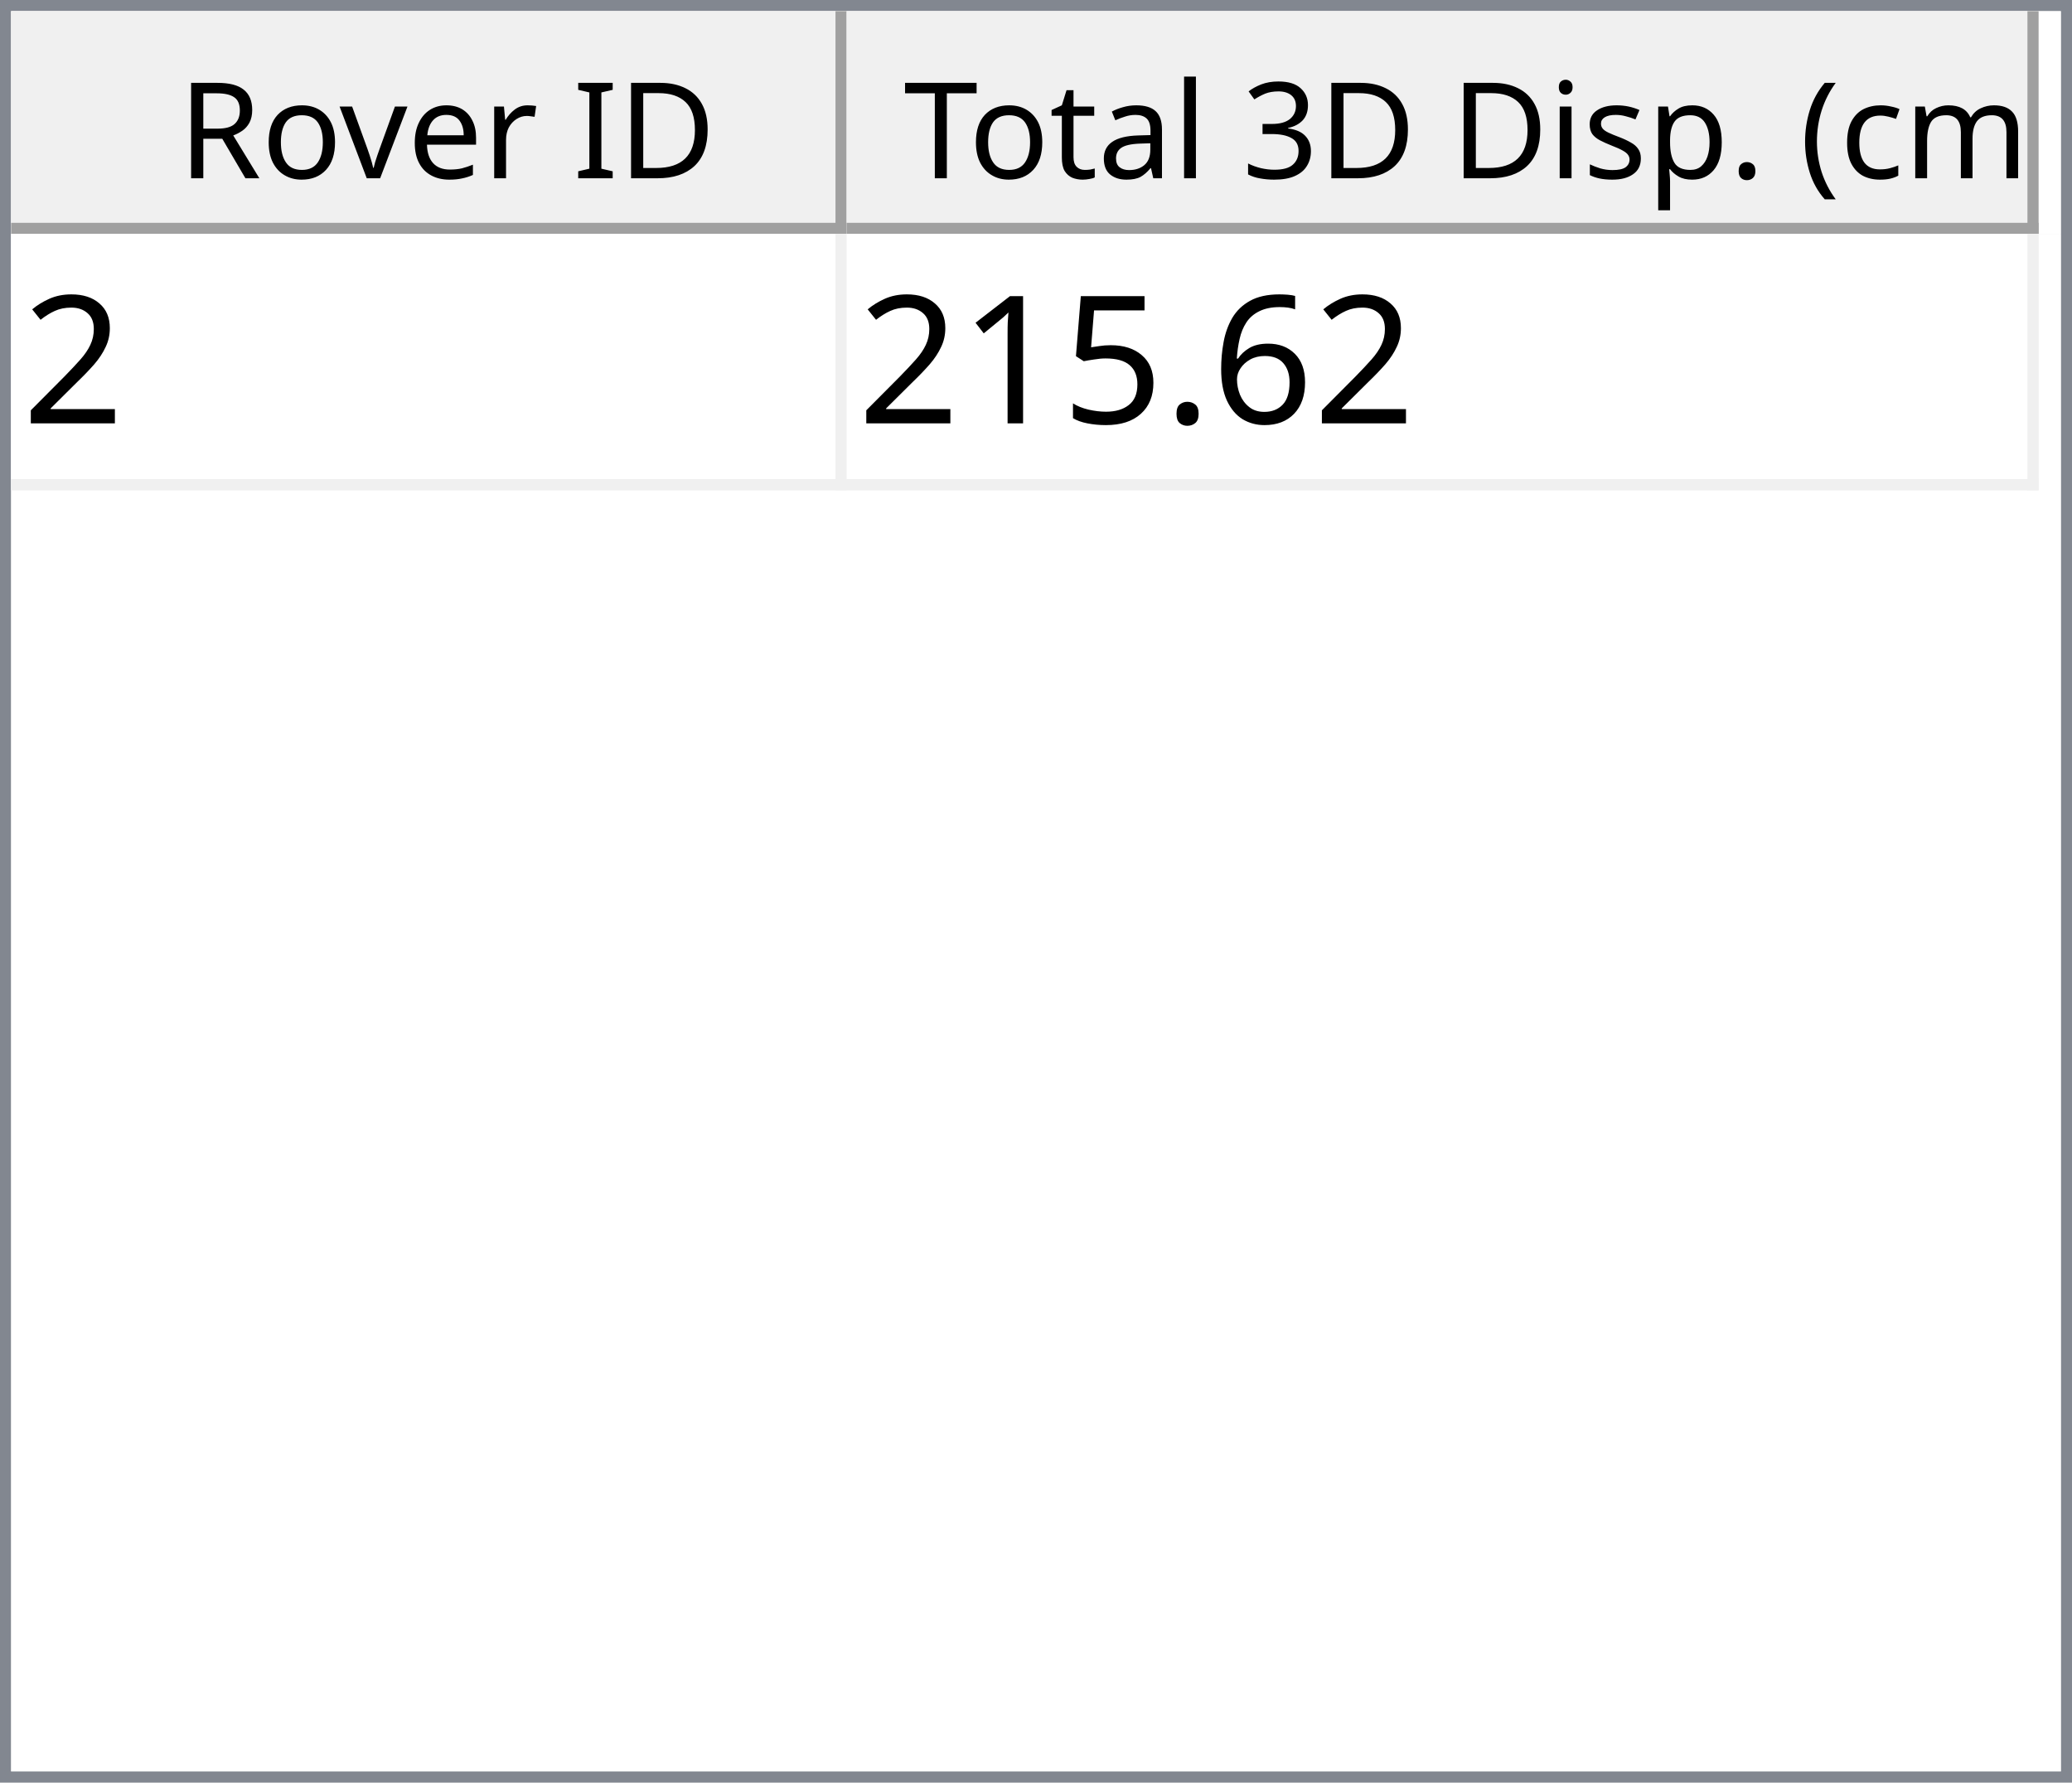
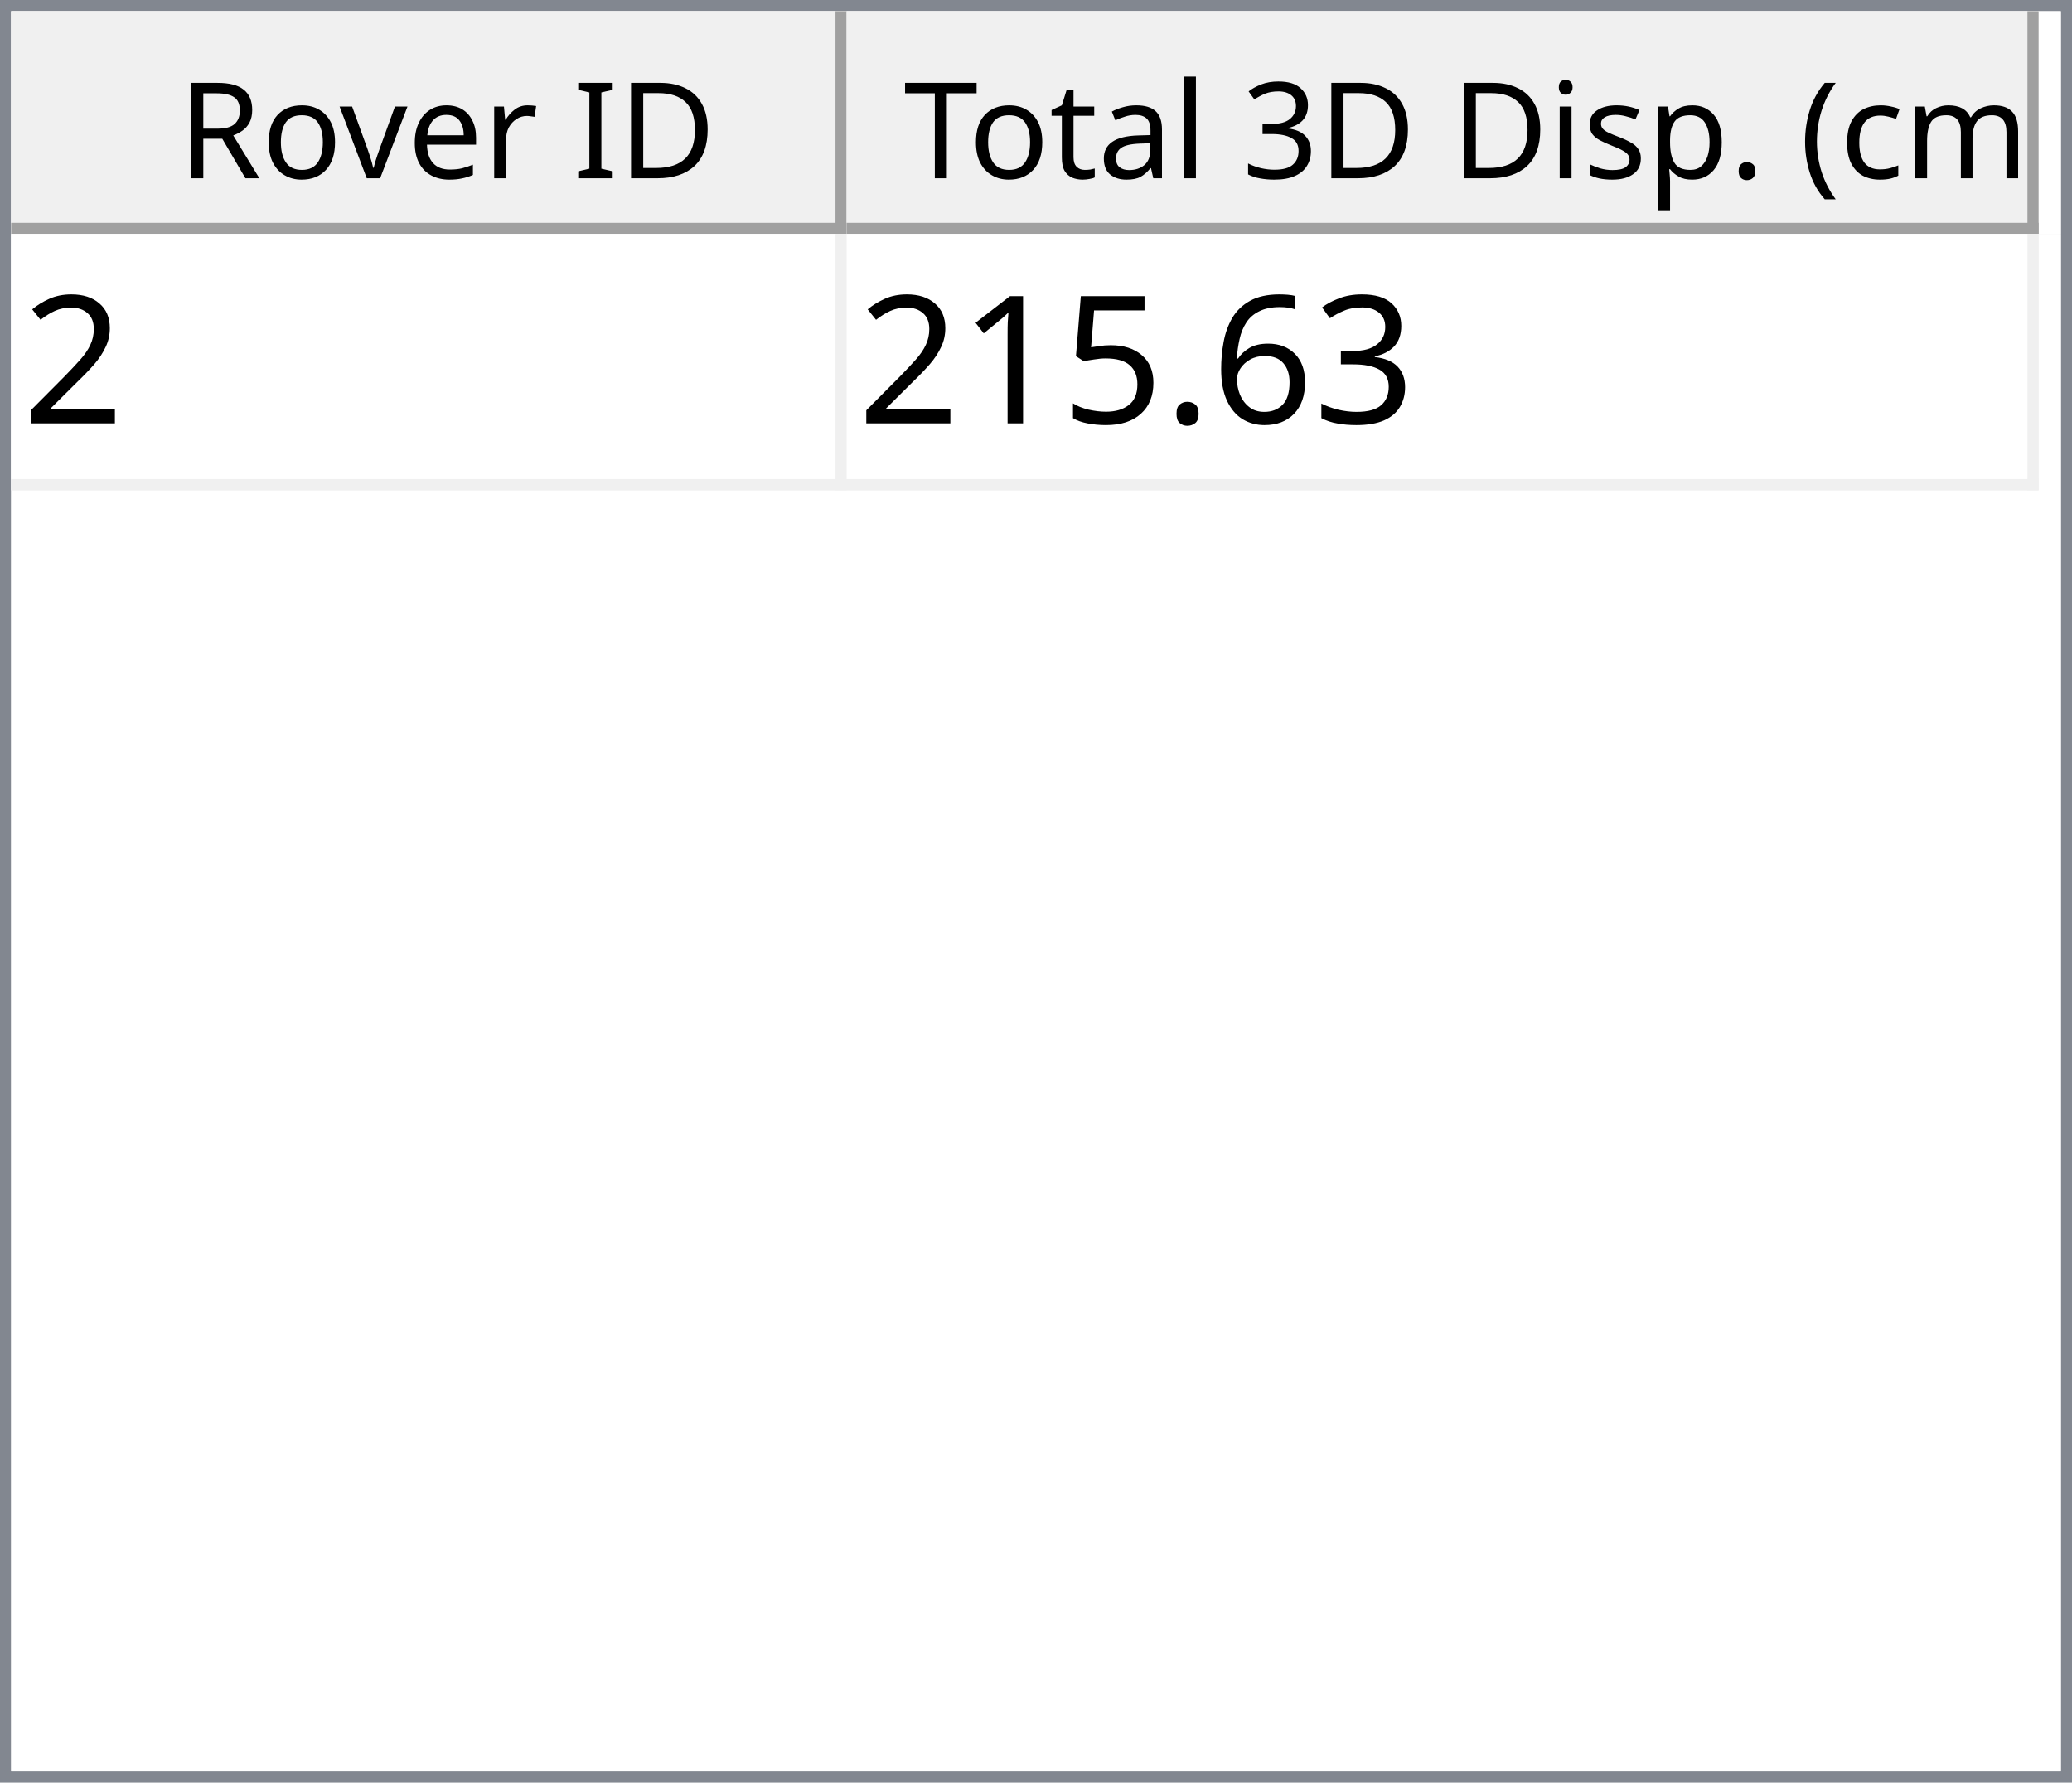
<svg xmlns="http://www.w3.org/2000/svg" style="fill-opacity:1; color-rendering:auto; color-interpolation:auto; text-rendering:auto; stroke:black; stroke-linecap:square; stroke-miterlimit:10; shape-rendering:auto; stroke-opacity:1; fill:black; stroke-dasharray:none; font-weight:normal; stroke-width:1; font-family:'Dialog'; font-style:normal; stroke-linejoin:miter; font-size:12px; stroke-dashoffset:0; image-rendering:auto;" width="186" height="160">
  <defs id="genericDefs" />
  <g>
    <defs id="defs1">
      <clipPath clipPathUnits="userSpaceOnUse" id="clipPath1">
        <path d="M0 0 L186 0 L186 160 L0 160 L0 0 Z" />
      </clipPath>
      <clipPath clipPathUnits="userSpaceOnUse" id="clipPath2">
        <path d="M0 0 L0 160 L186 160 L186 0 Z" />
      </clipPath>
      <clipPath clipPathUnits="userSpaceOnUse" id="clipPath3">
        <path d="M0 0 L0 20 L184 20 L184 0 Z" />
      </clipPath>
      <clipPath clipPathUnits="userSpaceOnUse" id="clipPath4">
        <path d="M0 0 L0 20 L75 20 L75 0 Z" />
      </clipPath>
      <clipPath clipPathUnits="userSpaceOnUse" id="clipPath5">
        <path d="M1 1 L1 19 L74 19 L74 1 Z" />
      </clipPath>
      <clipPath clipPathUnits="userSpaceOnUse" id="clipPath6">
        <path d="M0 0 L0 18 L73 18 L73 0 Z" />
      </clipPath>
      <clipPath clipPathUnits="userSpaceOnUse" id="clipPath7">
        <path d="M-0.5 -0.5 L-0.5 19.5 L74.5 19.5 L74.5 -0.5 Z" />
      </clipPath>
      <clipPath clipPathUnits="userSpaceOnUse" id="clipPath8">
        <path d="M0 0 L0 20 L107 20 L107 0 Z" />
      </clipPath>
      <clipPath clipPathUnits="userSpaceOnUse" id="clipPath9">
        <path d="M1 1 L1 19 L106 19 L106 1 Z" />
      </clipPath>
      <clipPath clipPathUnits="userSpaceOnUse" id="clipPath10">
        <path d="M0 0 L0 18 L105 18 L105 0 Z" />
      </clipPath>
      <clipPath clipPathUnits="userSpaceOnUse" id="clipPath11">
        <path d="M-0.5 -0.5 L-0.5 19.5 L106.5 19.5 L106.5 -0.5 Z" />
      </clipPath>
      <clipPath clipPathUnits="userSpaceOnUse" id="clipPath12">
        <path d="M0 0 L0 138 L184 138 L184 0 Z" />
      </clipPath>
      <clipPath clipPathUnits="userSpaceOnUse" id="clipPath13">
        <path d="M0 0 L0 23 L182 23 L182 0 Z" />
      </clipPath>
      <clipPath clipPathUnits="userSpaceOnUse" id="clipPath14">
        <path d="M-0.5 -0.5 L-0.5 22.5 L181.5 22.5 L181.5 -0.5 Z" />
      </clipPath>
      <clipPath clipPathUnits="userSpaceOnUse" id="clipPath15">
        <path d="M0 0 L0 22 L74 22 L74 0 Z" />
      </clipPath>
      <clipPath clipPathUnits="userSpaceOnUse" id="clipPath16">
        <path d="M0 0 L0 22 L106 22 L106 0 Z" />
      </clipPath>
      <font horiz-adv-x="64.551" id="font1">
        <font-face ascent="107.91" descent="25.098" units-per-em="100" style="font-style:normal; font-family:Segoe UI; font-weight:normal;" />
        <missing-glyph horiz-adv-x="64.551" d="M8.109 0 L8.109 68.266 L56.453 68.266 L56.453 0 L8.109 0 ZM15.328 7.234 L49.219 7.234 L49.219 61.031 L15.328 61.031 L15.328 7.234 Z" />
        <glyph unicode="D" horiz-adv-x="70.117" d="M9.188 0 L9.188 70.016 L28.516 70.016 Q65.531 70.016 65.531 35.891 Q65.531 19.672 55.25 9.836 Q44.969 0 27.734 0 L9.188 0 ZM17.391 62.594 L17.391 7.422 L27.828 7.422 Q41.609 7.422 49.273 14.797 Q56.938 22.172 56.938 35.688 Q56.938 62.594 28.328 62.594 L17.391 62.594 Z" />
        <glyph unicode="I" horiz-adv-x="26.611" d="M17.391 0 L9.188 0 L9.188 70.016 L17.391 70.016 L17.391 0 Z" />
        <glyph unicode=" " horiz-adv-x="27.393" d="" />
        <glyph unicode="r" horiz-adv-x="34.766" d="M34.188 41.891 Q32.078 43.5 28.125 43.5 Q23 43.5 19.555 38.672 Q16.109 33.844 16.109 25.484 L16.109 0 L8.109 0 L8.109 50 L16.109 50 L16.109 39.703 L16.312 39.703 Q18.016 44.969 21.531 47.922 Q25.047 50.875 29.391 50.875 Q32.516 50.875 34.188 50.203 L34.188 41.891 Z" />
        <glyph unicode="e" horiz-adv-x="52.295" d="M48.297 23 L12.984 23 Q13.188 14.656 17.484 10.109 Q21.781 5.562 29.297 5.562 Q37.75 5.562 44.828 11.141 L44.828 3.609 Q38.234 -1.172 27.391 -1.172 Q16.797 -1.172 10.742 5.641 Q4.688 12.453 4.688 24.812 Q4.688 36.469 11.305 43.82 Q17.922 51.172 27.734 51.172 Q37.547 51.172 42.922 44.828 Q48.297 38.484 48.297 27.203 L48.297 23 ZM40.094 29.781 Q40.047 36.719 36.75 40.578 Q33.453 44.438 27.594 44.438 Q21.922 44.438 17.969 40.383 Q14.016 36.328 13.094 29.781 L40.094 29.781 Z" />
        <glyph unicode="v" horiz-adv-x="47.9" d="M47.406 50 L27.484 0 L19.625 0 L0.688 50 L9.469 50 L22.172 13.672 Q23.578 9.672 23.922 6.688 L24.125 6.688 Q24.609 10.453 25.688 13.484 L38.969 50 L47.406 50 Z" />
        <glyph unicode="o" horiz-adv-x="58.594" d="M29 -1.172 Q17.922 -1.172 11.305 5.836 Q4.688 12.844 4.688 24.422 Q4.688 37.016 11.57 44.094 Q18.453 51.172 30.172 51.172 Q41.359 51.172 47.633 44.289 Q53.906 37.406 53.906 25.203 Q53.906 13.234 47.141 6.031 Q40.375 -1.172 29 -1.172 ZM29.594 44.438 Q21.875 44.438 17.383 39.188 Q12.891 33.938 12.891 24.703 Q12.891 15.828 17.43 10.695 Q21.969 5.562 29.594 5.562 Q37.359 5.562 41.531 10.594 Q45.703 15.625 45.703 24.906 Q45.703 34.281 41.531 39.359 Q37.359 44.438 29.594 44.438 Z" />
        <glyph unicode="R" horiz-adv-x="59.814" d="M59.375 0 L49.609 0 L37.891 19.625 Q36.281 22.359 34.766 24.289 Q33.25 26.219 31.664 27.438 Q30.078 28.656 28.25 29.219 Q26.422 29.781 24.125 29.781 L17.391 29.781 L17.391 0 L9.188 0 L9.188 70.016 L30.078 70.016 Q34.672 70.016 38.555 68.867 Q42.438 67.719 45.289 65.375 Q48.141 63.031 49.758 59.547 Q51.375 56.062 51.375 51.375 Q51.375 47.703 50.273 44.656 Q49.172 41.609 47.148 39.211 Q45.125 36.812 42.266 35.133 Q39.406 33.453 35.844 32.516 L35.844 32.328 Q37.594 31.547 38.891 30.547 Q40.188 29.547 41.359 28.18 Q42.531 26.812 43.68 25.078 Q44.828 23.344 46.234 21.047 L59.375 0 ZM17.391 62.594 L17.391 37.203 L28.516 37.203 Q31.594 37.203 34.203 38.133 Q36.812 39.062 38.719 40.797 Q40.625 42.531 41.703 45.047 Q42.781 47.562 42.781 50.688 Q42.781 56.297 39.141 59.445 Q35.5 62.594 28.609 62.594 L17.391 62.594 Z" />
        <glyph unicode=")" horiz-adv-x="30.176" d="M8.297 -15.922 L1.172 -15.922 Q16.406 2.344 16.406 26.812 Q16.406 51.469 1.078 70.016 L8.297 70.016 Q23.531 52.156 23.531 26.703 Q23.531 1.375 8.297 -15.922 Z" />
        <glyph unicode="m" horiz-adv-x="86.133" d="M79.109 0 L71.094 0 L71.094 28.719 Q71.094 37.016 68.531 40.727 Q65.969 44.438 59.906 44.438 Q54.781 44.438 51.195 39.75 Q47.609 35.062 47.609 28.516 L47.609 0 L39.594 0 L39.594 29.688 Q39.594 44.438 28.219 44.438 Q22.953 44.438 19.531 40.016 Q16.109 35.594 16.109 28.516 L16.109 0 L8.109 0 L8.109 50 L16.109 50 L16.109 42.094 L16.312 42.094 Q21.625 51.172 31.844 51.172 Q36.969 51.172 40.773 48.312 Q44.578 45.453 46 40.828 Q51.562 51.172 62.594 51.172 Q79.109 51.172 79.109 30.812 L79.109 0 Z" />
        <glyph unicode="c" horiz-adv-x="46.191" d="M42.188 2.297 Q36.422 -1.172 28.516 -1.172 Q17.828 -1.172 11.258 5.789 Q4.688 12.75 4.688 23.828 Q4.688 36.188 11.766 43.68 Q18.844 51.172 30.672 51.172 Q37.25 51.172 42.281 48.734 L42.281 40.531 Q36.719 44.438 30.375 44.438 Q22.703 44.438 17.797 38.945 Q12.891 33.453 12.891 24.516 Q12.891 15.719 17.508 10.641 Q22.125 5.562 29.891 5.562 Q36.422 5.562 42.188 9.906 L42.188 2.297 Z" />
        <glyph unicode="(" horiz-adv-x="30.176" d="M29.109 -15.922 L21.969 -15.922 Q6.844 1.375 6.844 26.703 Q6.844 52.156 21.969 70.016 L29.203 70.016 Q13.875 51.469 13.875 26.812 Q13.875 2.344 29.109 -15.922 Z" />
        <glyph unicode="." horiz-adv-x="21.68" d="M10.891 -1.078 Q8.641 -1.078 7.055 0.539 Q5.469 2.156 5.469 4.391 Q5.469 6.641 7.055 8.273 Q8.641 9.906 10.891 9.906 Q13.188 9.906 14.797 8.273 Q16.406 6.641 16.406 4.391 Q16.406 2.156 14.797 0.539 Q13.188 -1.078 10.891 -1.078 Z" />
        <glyph unicode="p" horiz-adv-x="58.789" d="M16.312 7.234 L16.109 7.234 L16.109 -23 L8.109 -23 L8.109 50 L16.109 50 L16.109 41.219 L16.312 41.219 Q22.219 51.172 33.594 51.172 Q43.266 51.172 48.688 44.461 Q54.109 37.75 54.109 26.469 Q54.109 13.922 48 6.375 Q41.891 -1.172 31.297 -1.172 Q21.578 -1.172 16.312 7.234 ZM16.109 27.391 L16.109 20.406 Q16.109 14.203 20.141 9.883 Q24.172 5.562 30.375 5.562 Q37.641 5.562 41.773 11.133 Q45.906 16.703 45.906 26.609 Q45.906 34.969 42.047 39.703 Q38.188 44.438 31.594 44.438 Q24.609 44.438 20.359 39.578 Q16.109 34.719 16.109 27.391 Z" />
        <glyph unicode="s" horiz-adv-x="42.432" d="M5.078 1.812 L5.078 10.406 Q11.625 5.562 19.484 5.562 Q30.031 5.562 30.031 12.594 Q30.031 14.594 29.125 15.992 Q28.219 17.391 26.68 18.461 Q25.141 19.531 23.07 20.383 Q21 21.234 18.609 22.172 Q15.281 23.484 12.766 24.828 Q10.25 26.172 8.57 27.859 Q6.891 29.547 6.031 31.695 Q5.172 33.844 5.172 36.719 Q5.172 40.234 6.789 42.945 Q8.406 45.656 11.086 47.484 Q13.766 49.312 17.211 50.242 Q20.656 51.172 24.312 51.172 Q30.812 51.172 35.938 48.922 L35.938 40.828 Q30.422 44.438 23.25 44.438 Q21 44.438 19.195 43.922 Q17.391 43.406 16.094 42.477 Q14.797 41.547 14.086 40.258 Q13.375 38.969 13.375 37.406 Q13.375 35.453 14.086 34.133 Q14.797 32.812 16.164 31.789 Q17.531 30.766 19.484 29.938 Q21.438 29.109 23.922 28.125 Q27.25 26.859 29.883 25.516 Q32.516 24.172 34.375 22.484 Q36.234 20.797 37.234 18.602 Q38.234 16.406 38.234 13.375 Q38.234 9.672 36.602 6.938 Q34.969 4.203 32.234 2.398 Q29.5 0.594 25.93 -0.289 Q22.359 -1.172 18.453 -1.172 Q10.75 -1.172 5.078 1.812 Z" />
        <glyph unicode="i" horiz-adv-x="24.219" d="M12.203 62.703 Q10.062 62.703 8.547 64.164 Q7.031 65.625 7.031 67.875 Q7.031 70.125 8.547 71.609 Q10.062 73.094 12.203 73.094 Q14.406 73.094 15.945 71.609 Q17.484 70.125 17.484 67.875 Q17.484 65.719 15.945 64.211 Q14.406 62.703 12.203 62.703 ZM16.109 0 L8.109 0 L8.109 50 L16.109 50 L16.109 0 Z" />
        <glyph unicode="3" horiz-adv-x="53.906" d="M46.531 19.828 Q46.531 15.094 44.75 11.211 Q42.969 7.328 39.719 4.57 Q36.469 1.812 31.93 0.297 Q27.391 -1.219 21.922 -1.219 Q11.922 -1.219 6 2.594 L6 11.188 Q13.094 5.609 22.219 5.609 Q25.875 5.609 28.828 6.539 Q31.781 7.469 33.906 9.227 Q36.031 10.984 37.18 13.477 Q38.328 15.969 38.328 19.094 Q38.328 32.812 18.797 32.812 L12.984 32.812 L12.984 39.594 L18.5 39.594 Q35.797 39.594 35.797 52.484 Q35.797 64.406 22.609 64.406 Q15.188 64.406 8.688 59.422 L8.688 67.188 Q15.375 71.188 24.609 71.188 Q29 71.188 32.57 69.969 Q36.141 68.75 38.68 66.555 Q41.219 64.359 42.609 61.281 Q44 58.203 44 54.5 Q44 40.672 30.031 36.719 L30.031 36.531 Q33.594 36.141 36.625 34.797 Q39.656 33.453 41.852 31.305 Q44.047 29.156 45.289 26.25 Q46.531 23.344 46.531 19.828 Z" />
        <glyph unicode="l" horiz-adv-x="24.219" d="M16.109 0 L8.109 0 L8.109 74.031 L16.109 74.031 L16.109 0 Z" />
        <glyph unicode="a" horiz-adv-x="50.879" d="M43.891 0 L35.891 0 L35.891 7.812 L35.688 7.812 Q30.469 -1.172 20.312 -1.172 Q12.844 -1.172 8.617 2.781 Q4.391 6.734 4.391 13.281 Q4.391 27.297 20.906 29.594 L35.891 31.688 Q35.891 44.438 25.594 44.438 Q16.547 44.438 9.281 38.281 L9.281 46.484 Q16.656 51.172 26.266 51.172 Q43.891 51.172 43.891 32.516 L43.891 0 ZM35.891 25.297 L23.828 23.641 Q18.266 22.859 15.43 20.875 Q12.594 18.891 12.594 13.875 Q12.594 10.203 15.211 7.883 Q17.828 5.562 22.172 5.562 Q28.125 5.562 32.008 9.742 Q35.891 13.922 35.891 20.312 L35.891 25.297 Z" />
        <glyph unicode="t" horiz-adv-x="33.887" d="M31.297 0.484 Q28.469 -1.078 23.828 -1.078 Q10.688 -1.078 10.688 13.578 L10.688 43.172 L2.094 43.172 L2.094 50 L10.688 50 L10.688 62.203 L18.703 64.797 L18.703 50 L31.297 50 L31.297 43.172 L18.703 43.172 L18.703 14.984 Q18.703 9.969 20.414 7.82 Q22.125 5.672 26.078 5.672 Q29.109 5.672 31.297 7.328 L31.297 0.484 Z" />
        <glyph unicode="T" horiz-adv-x="52.393" d="M50.594 62.594 L30.375 62.594 L30.375 0 L22.172 0 L22.172 62.594 L2 62.594 L2 70.016 L50.594 70.016 L50.594 62.594 Z" />
      </font>
      <font horiz-adv-x="75.0" id="font2">
        <font-face ascent="100.537" descent="21.973" units-per-em="100" style="font-style:normal; font-family:sans-serif; font-weight:normal;" />
        <missing-glyph horiz-adv-x="75.0" d="M12.5 0 L12.5 62.5 L62.5 62.5 L62.5 0 L12.5 0 ZM14.062 1.562 L60.938 1.562 L60.938 60.938 L14.062 60.938 L14.062 1.562 Z" />
        <glyph unicode="2" horiz-adv-x="55.615" d="M50.344 8.453 L50.344 0 L3.031 0 Q2.938 3.172 4.047 6.109 Q5.859 10.938 9.836 15.625 Q13.812 20.312 21.344 26.469 Q33.016 36.031 37.117 41.625 Q41.219 47.219 41.219 52.203 Q41.219 57.422 37.477 61.008 Q33.734 64.594 27.734 64.594 Q21.391 64.594 17.578 60.789 Q13.766 56.984 13.719 50.25 L4.688 51.172 Q5.609 61.281 11.664 66.578 Q17.719 71.875 27.938 71.875 Q38.234 71.875 44.242 66.164 Q50.25 60.453 50.25 52 Q50.25 47.703 48.492 43.555 Q46.734 39.406 42.656 34.812 Q38.578 30.219 29.109 22.219 Q21.188 15.578 18.945 13.211 Q16.703 10.844 15.234 8.453 L50.344 8.453 Z" />
+         <glyph unicode="3" horiz-adv-x="55.615" d="M4.203 18.891 L12.984 20.062 Q14.5 12.594 18.141 9.297 Q21.781 6 27 6 Q33.203 6 37.477 10.297 Q41.75 14.594 41.75 20.953 Q41.75 27 37.797 30.93 Q33.844 34.859 27.734 34.859 Q25.25 34.859 21.531 33.891 L22.516 41.609 Q23.391 41.5 23.922 41.5 Q29.547 41.5 34.039 44.43 Q38.531 47.359 38.531 53.469 Q38.531 58.297 35.258 61.477 Q31.984 64.656 26.812 64.656 Q21.688 64.656 18.266 61.43 Q14.844 58.203 13.875 51.766 L5.078 53.328 Q6.688 62.156 12.398 67.016 Q18.109 71.875 26.609 71.875 Q32.469 71.875 37.398 69.359 Q42.328 66.844 44.945 62.5 Q47.562 58.156 47.562 53.266 Q47.562 48.641 45.07 44.828 Q42.578 41.016 37.703 38.766 Q44.047 37.312 47.562 32.695 Q51.078 28.078 51.078 21.141 Q51.078 11.766 44.242 5.25 Q37.406 -1.266 26.953 -1.266 Q17.531 -1.266 11.305 4.352 Q5.078 9.969 4.203 18.891 Z" />
        <glyph unicode="6" horiz-adv-x="55.615" d="M49.75 54.047 L41.016 53.375 Q39.844 58.547 37.703 60.891 Q34.125 64.656 28.906 64.656 Q24.703 64.656 21.531 62.312 Q17.391 59.281 14.992 53.469 Q12.594 47.656 12.5 36.922 Q15.672 41.75 20.266 44.094 Q24.859 46.438 29.891 46.438 Q38.672 46.438 44.852 39.969 Q51.031 33.5 51.031 23.25 Q51.031 16.5 48.125 10.719 Q45.219 4.938 40.141 1.859 Q35.062 -1.219 28.609 -1.219 Q17.625 -1.219 10.695 6.859 Q3.766 14.938 3.766 33.5 Q3.766 54.25 11.422 63.672 Q18.109 71.875 29.438 71.875 Q37.891 71.875 43.289 67.141 Q48.688 62.406 49.75 54.047 ZM13.875 23.188 Q13.875 18.656 15.797 14.508 Q17.719 10.359 21.188 8.18 Q24.656 6 28.469 6 Q34.031 6 38.039 10.492 Q42.047 14.984 42.047 22.703 Q42.047 30.125 38.086 34.398 Q34.125 38.672 28.125 38.672 Q22.172 38.672 18.023 34.398 Q13.875 30.125 13.875 23.188 Z" />
        <glyph unicode="." horiz-adv-x="27.783" d="M9.078 0 L9.078 10.016 L19.094 10.016 L19.094 0 L9.078 0 Z" />
        <glyph unicode="5" horiz-adv-x="55.615" d="M4.156 18.75 L13.375 19.531 Q14.406 12.797 18.141 9.398 Q21.875 6 27.156 6 Q33.5 6 37.891 10.789 Q42.281 15.578 42.281 23.484 Q42.281 31 38.062 35.352 Q33.844 39.703 27 39.703 Q22.75 39.703 19.336 37.773 Q15.922 35.844 13.969 32.766 L5.719 33.844 L12.641 70.609 L48.25 70.609 L48.25 62.203 L19.672 62.203 L15.828 42.969 Q22.266 47.469 29.344 47.469 Q38.719 47.469 45.164 40.969 Q51.609 34.469 51.609 24.266 Q51.609 14.547 45.953 7.469 Q39.062 -1.219 27.156 -1.219 Q17.391 -1.219 11.211 4.25 Q5.031 9.719 4.156 18.75 Z" />
        <glyph unicode="1" horiz-adv-x="55.615" d="M37.25 0 L28.469 0 L28.469 56 Q25.297 52.984 20.141 49.953 Q14.984 46.922 10.891 45.406 L10.891 53.906 Q18.266 57.375 23.781 62.305 Q29.297 67.234 31.594 71.875 L37.25 71.875 L37.25 0 Z" />
      </font>
    </defs>
    <g style="fill:white; stroke:white;">
      <rect x="0" y="0" width="186" style="clip-path:url(#clipPath1); stroke:none;" height="160" />
    </g>
    <g style="fill:white; text-rendering:optimizeSpeed; color-rendering:optimizeSpeed; image-rendering:optimizeSpeed; shape-rendering:crispEdges; stroke:white; color-interpolation:sRGB;">
      <rect x="0" width="186" height="160" y="0" style="stroke:none;" />
      <path style="stroke:none;" d="M0 160 L186 160 L186 0 L0 0 Z" />
    </g>
    <g style="fill:rgb(240,240,240); font-family:'Segoe UI'; stroke:rgb(240,240,240);">
      <rect x="0" y="0" width="186" style="clip-path:url(#clipPath2); stroke:none;" height="160" />
    </g>
    <g style="fill:rgb(130,135,144); font-family:'Segoe UI'; stroke:rgb(130,135,144);">
      <path d="M0 0 L186 0 L186 160 L0 160 L0 0 ZM1 1 L185 1 L185 159 L1 159 L1 1 Z" style="fill-rule:evenodd; clip-path:url(#clipPath2); stroke:none;" />
    </g>
    <g style="fill:white; font-family:'Segoe UI'; stroke:white;" transform="translate(1,1)">
      <rect x="0" y="0" width="184" style="clip-path:url(#clipPath3); stroke:none;" height="20" />
    </g>
    <g style="fill:rgb(240,240,240); font-family:'Segoe UI'; stroke:rgb(240,240,240);" transform="translate(1,1)">
      <rect x="0" y="0" width="75" style="clip-path:url(#clipPath4); stroke:none;" height="20" />
    </g>
    <g style="font-family:'Segoe UI';" transform="translate(2,2)">
      <text x="14" xml:space="preserve" y="14" style="clip-path:url(#clipPath6); stroke:none;">Rover ID</text>
    </g>
    <g style="fill:rgb(160,160,160); font-family:'Segoe UI'; stroke:rgb(160,160,160); stroke-linejoin:bevel;" transform="translate(1.5,1.5)">
      <line x1="74" x2="74" y1="0" style="fill:none; clip-path:url(#clipPath7);" y2="19" />
    </g>
    <g style="fill:rgb(160,160,160); font-family:'Segoe UI'; stroke:rgb(160,160,160); stroke-linejoin:bevel;" transform="matrix(1,0,0,1,1,1) translate(0.5,0.5)">
      <line x1="0" x2="74" y1="19" style="fill:none; clip-path:url(#clipPath7);" y2="19" />
    </g>
    <g style="fill:rgb(240,240,240); font-family:'Segoe UI'; stroke:rgb(240,240,240);" transform="translate(76,1)">
      <rect x="0" y="0" width="107" style="clip-path:url(#clipPath8); stroke:none;" height="20" />
    </g>
    <g style="font-family:'Segoe UI';" transform="translate(77,2)">
      <text x="1" xml:space="preserve" y="14" style="clip-path:url(#clipPath10); stroke:none;"> Total 3D Disp. (cm)</text>
    </g>
    <g style="fill:rgb(160,160,160); font-family:'Segoe UI'; stroke:rgb(160,160,160); stroke-linejoin:bevel;" transform="translate(76.5,1.5)">
      <line x1="106" x2="106" y1="0" style="fill:none; clip-path:url(#clipPath11);" y2="19" />
    </g>
    <g style="fill:rgb(160,160,160); font-family:'Segoe UI'; stroke:rgb(160,160,160); stroke-linejoin:bevel;" transform="matrix(1,0,0,1,76,1) translate(0.5,0.5)">
      <line x1="0" x2="106" y1="19" style="fill:none; clip-path:url(#clipPath11);" y2="19" />
    </g>
    <g style="fill:white; font-family:'Segoe UI'; stroke:white;" transform="translate(1,21)">
      <rect x="0" y="0" width="184" style="clip-path:url(#clipPath12); stroke:none;" height="138" />
    </g>
    <g style="fill:rgb(240,240,240); font-size:16px; font-family:sans-serif; stroke:rgb(240,240,240);" transform="translate(1,21)">
      <rect x="0" y="0" width="182" style="clip-path:url(#clipPath13); stroke:none;" height="23" />
      <line transform="translate(0.5,0.5)" x1="0" x2="181" y1="22" style="clip-path:url(#clipPath14); fill:none; stroke-linejoin:bevel;" y2="22" />
    </g>
    <g transform="matrix(1,0,0,1,1,21) translate(0.5,0.5)" style="fill:rgb(240,240,240); font-size:16px; font-family:sans-serif; stroke:rgb(240,240,240); stroke-linejoin:bevel;">
      <line x1="74" x2="74" y1="0" style="fill:none; clip-path:url(#clipPath14);" y2="22" />
    </g>
    <g transform="matrix(1,0,0,1,1,21) translate(0.5,0.5)" style="fill:rgb(240,240,240); font-size:16px; font-family:sans-serif; stroke:rgb(240,240,240); stroke-linejoin:bevel;">
      <line x1="181" x2="181" y1="0" style="fill:none; clip-path:url(#clipPath14);" y2="22" />
    </g>
    <g style="fill:white; font-size:16px; font-family:sans-serif; stroke:white;" transform="matrix(1,0,0,1,1,21)">
      <rect x="0" y="0" width="74" style="clip-path:url(#clipPath15); stroke:none;" height="22" />
      <text x="1" y="17" style="fill:black; clip-path:url(#clipPath15); stroke:none;" xml:space="preserve">2</text>
    </g>
    <g style="fill:white; font-size:16px; font-family:sans-serif; stroke:white;" transform="matrix(1,0,0,1,1,21) translate(75,0)">
      <rect x="0" y="0" width="106" style="clip-path:url(#clipPath16); stroke:none;" height="22" />
-       <text x="1" y="17" style="fill:black; clip-path:url(#clipPath16); stroke:none;" xml:space="preserve">215.62</text>
+       <text x="1" y="17" style="fill:black; clip-path:url(#clipPath16); stroke:none;" xml:space="preserve">215.63</text>
    </g>
  </g>
</svg>
